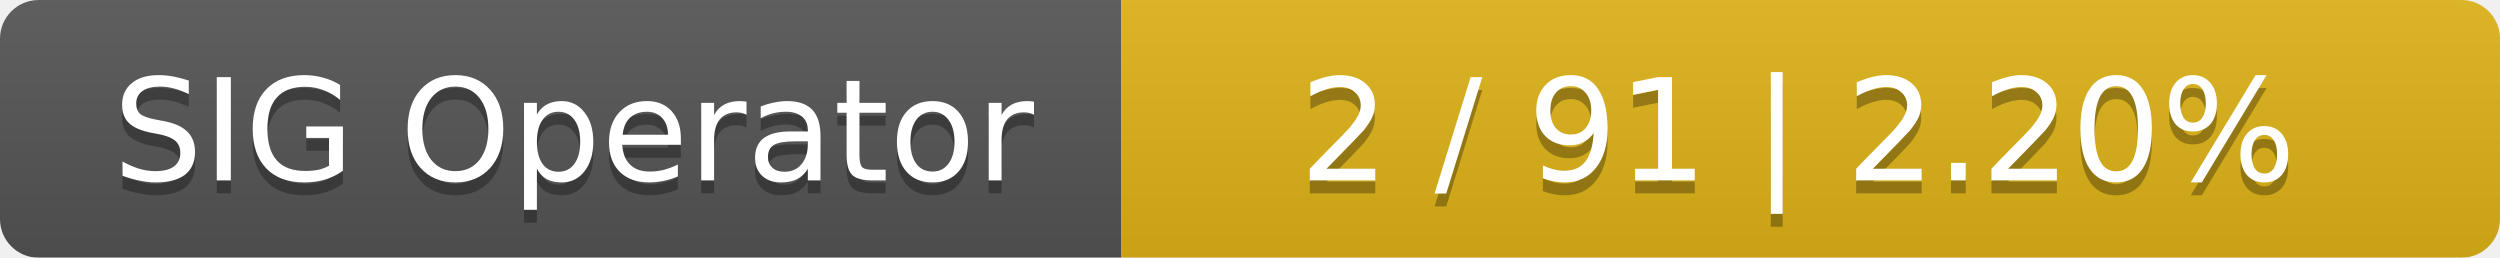
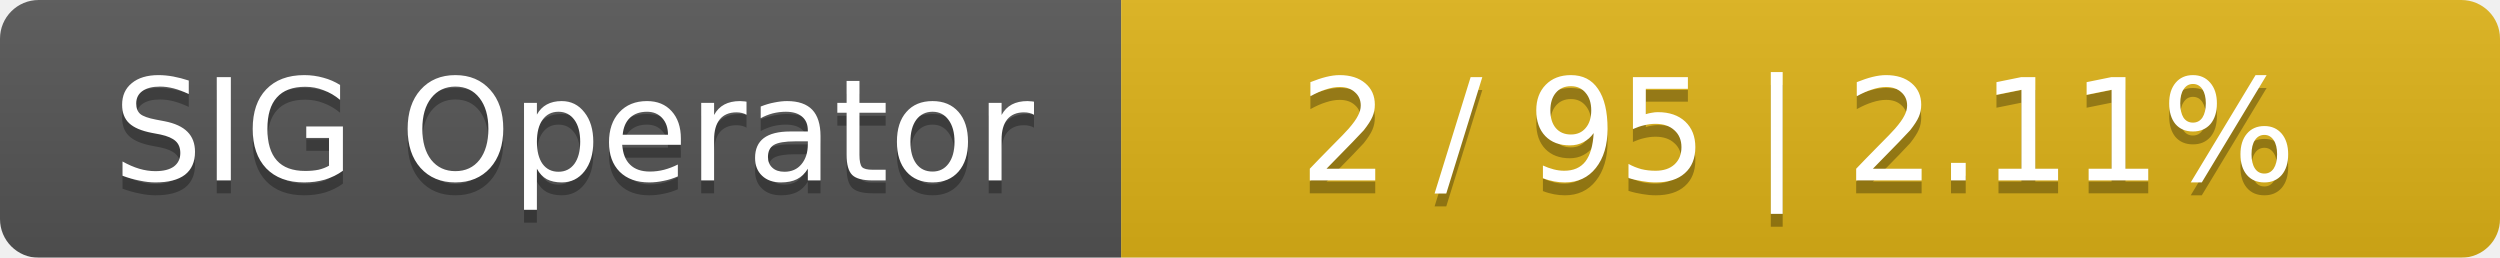
<svg xmlns="http://www.w3.org/2000/svg" width="194" height="20">
  <linearGradient id="smooth" x2="0" y2="100%">
    <stop offset="0" stop-color="#bbb" stop-opacity=".1" />
    <stop offset="1" stop-opacity=".1" />
  </linearGradient>
  <mask id="round">
    <rect width="194" height="20" rx="3" fill="#fff" />
  </mask>
  <g mask="url(#round)">
    <rect width="87" height="20" fill="#555" />
    <rect x="87" width="107" height="20" fill="#dfb317" />
    <rect width="194" height="20" fill="url(#smooth)" />
  </g>
  <g fill="#fff" text-anchor="middle" font-family="DejaVu Sans,Verdana,Geneva,sans-serif" font-size="11">
    <text x="44.5" y="15" fill="#010101" fill-opacity=".3">SIG Operator</text>
    <text x="44.5" y="14">SIG Operator</text>
-     <text x="139.5" y="15" fill="#010101" fill-opacity=".3">2 / 91    |    2.20%</text>
-     <text x="139.5" y="14">2 / 91    |    2.20%</text>
+     <text x="139.5" y="15" fill="#010101" fill-opacity=".3">2 / 95    |    2.11%</text>
+     <text x="139.5" y="14">2 / 95    |    2.11%</text>
  </g>
</svg>
